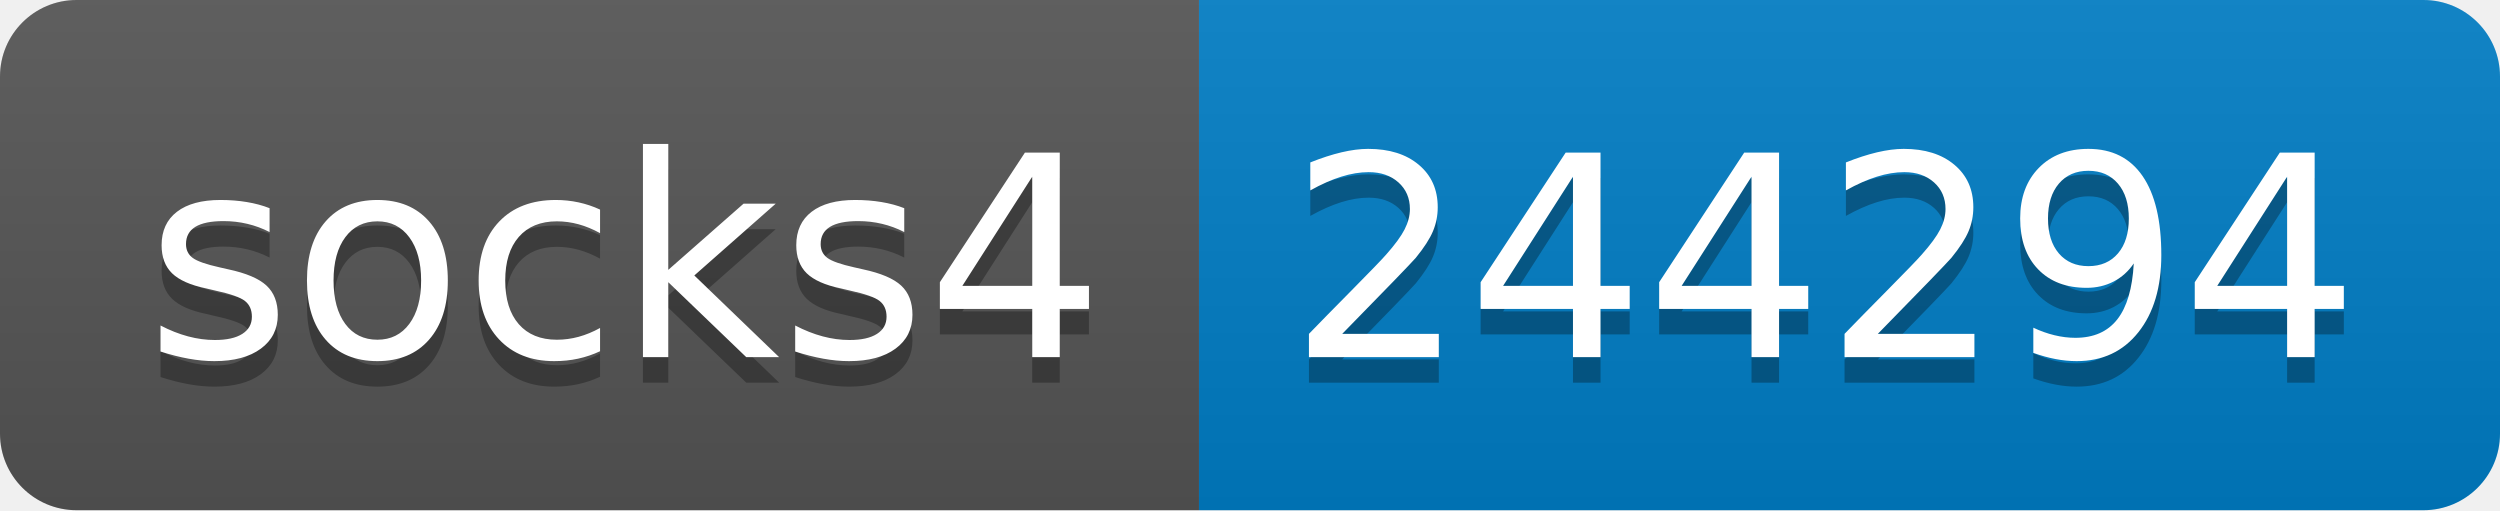
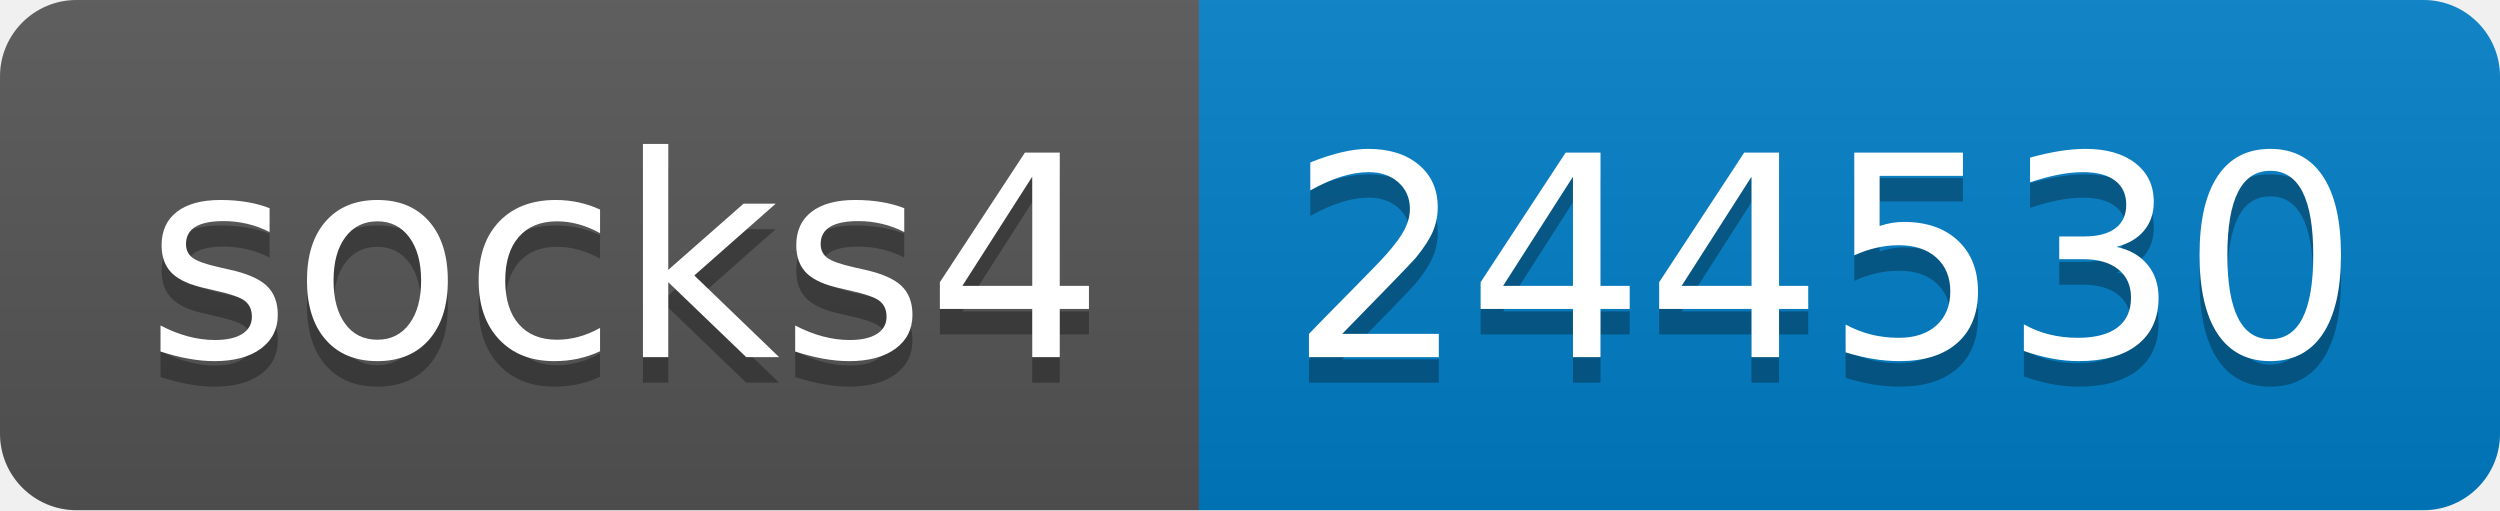
- <svg xmlns="http://www.w3.org/2000/svg" width="98" height="20" role="img" aria-label="socks4: 244294">
+ <svg xmlns="http://www.w3.org/2000/svg" width="98" height="20" role="img" aria-label="socks4: 244530">
  <linearGradient id="s" x2="0" y2="100%">
    <stop offset="0" stop-color="#bbb" stop-opacity=".1" />
    <stop offset="1" stop-opacity=".1" />
  </linearGradient>
  <clipPath id="r">
    <rect width="98" height="20" rx="3" fill="#fff" />
  </clipPath>
  <g clip-path="url(#r)">
    <rect width="47" height="20" fill="#555" />
    <rect x="47" width="51" height="20" fill="#007ec6" />
    <rect width="98" height="20" fill="url(#s)" />
  </g>
  <g fill="#fff" text-anchor="middle" font-family="Verdana,Geneva,DejaVu Sans,sans-serif" text-rendering="geometricPrecision" font-size="110">
    <text aria-hidden="true" x="245" y="150" fill="#010101" fill-opacity=".3" transform="scale(.1)" textLength="370">socks4</text>
    <text x="245" y="140" transform="scale(.1)" fill="#fff" textLength="370">socks4</text>
-     <text aria-hidden="true" x="715" y="150" fill="#010101" fill-opacity=".3" transform="scale(.1)" textLength="410">244294</text>
-     <text x="715" y="140" transform="scale(.1)" fill="#fff" textLength="410">244294</text>
+     <text aria-hidden="true" x="715" y="150" fill="#010101" fill-opacity=".3" transform="scale(.1)" textLength="410">244530</text>
+     <text x="715" y="140" transform="scale(.1)" fill="#fff" textLength="410">244530</text>
  </g>
</svg>
